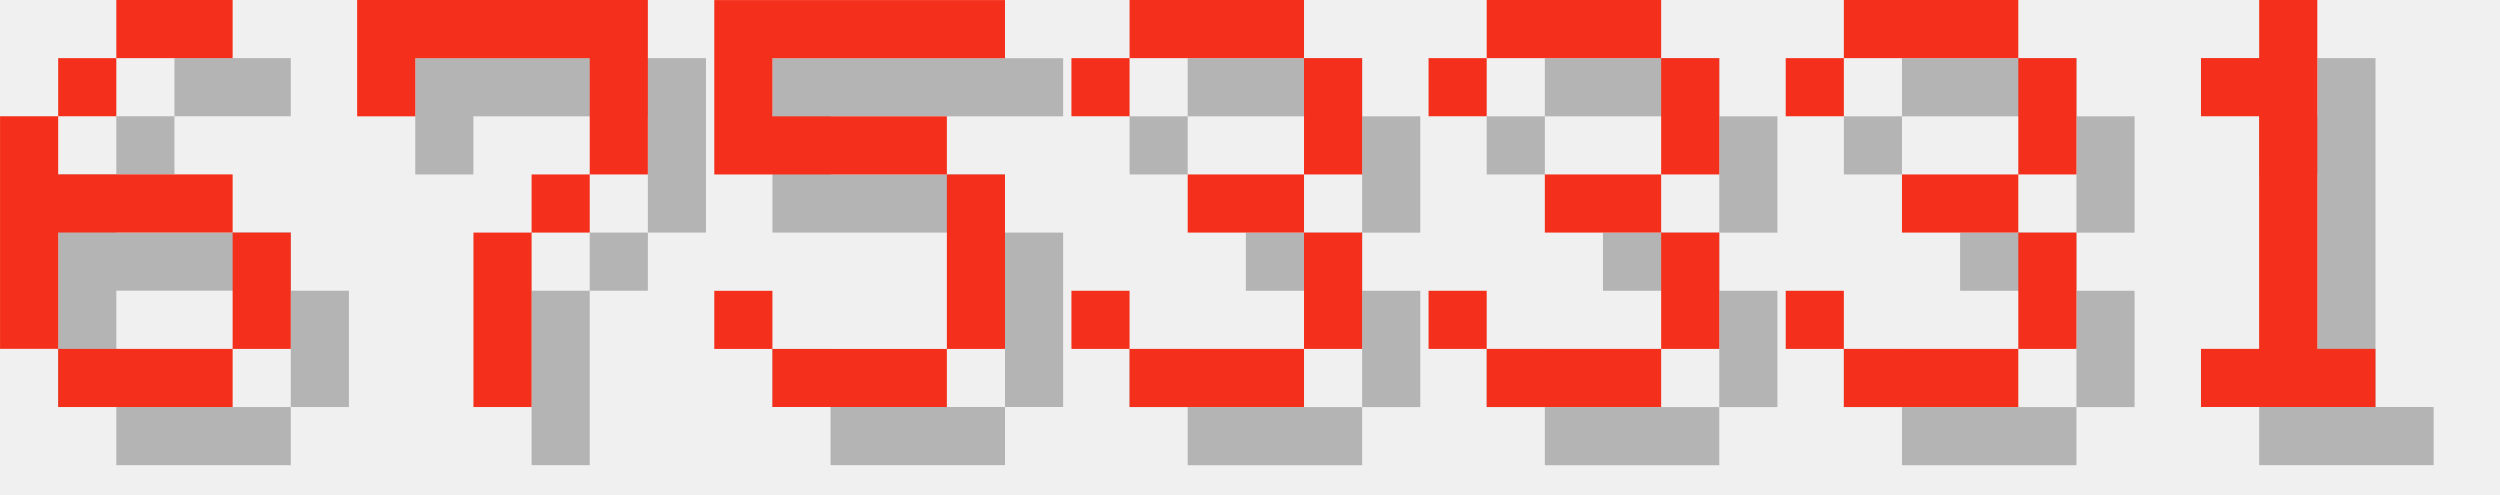
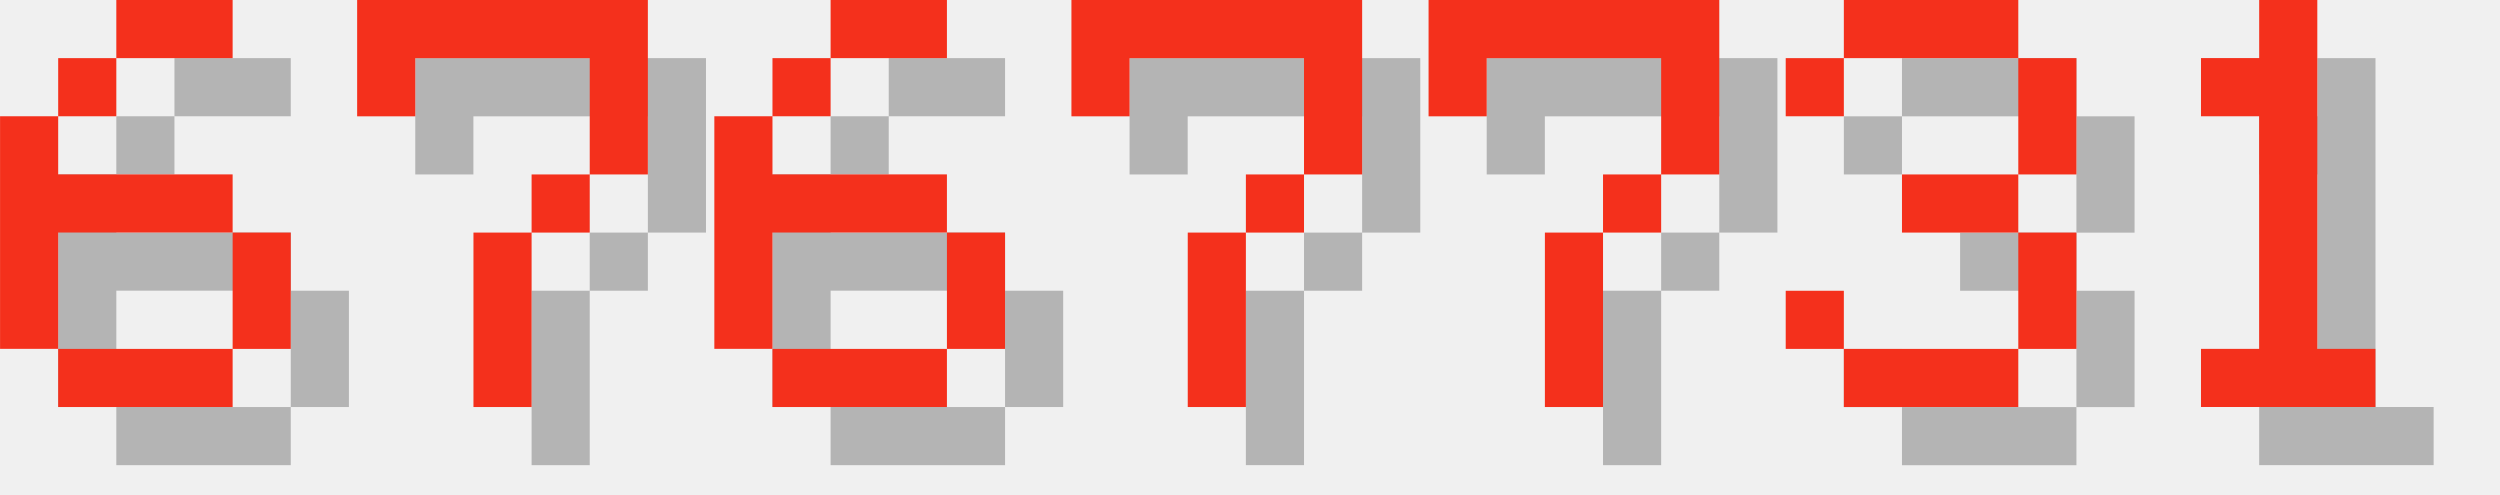
<svg xmlns="http://www.w3.org/2000/svg" version="1.1" width="182.0" height="36">
  <style>
        .text-foreground {
            fill: #F4301C;
        }
        .text-shadow {
            fill: #000000;
            fill-opacity: 0.25;
        }
    </style>
  <g class="digit" id="digit_6" transform="translate(0.0, 0), scale(4)">
    <path id="digit_6_shadow" class="text-shadow" d="m3.175 1.058v1.058h2.117v-1.058h-2.117zm0 1.058h-1.058v1.058h1.058v-1.058zm-1.058 1.058h-1.058v4.233h1.058v-2.117h3.175v-1.058h-3.175v-1.058zm3.175 2.117v2.117h1.058v-2.117h-1.058zm0 2.117h-3.175v1.058h3.175v-1.058z" fill-opacity=".5" style="paint-order:stroke fill markers" />
    <path id="digit_6_fg" class="text-foreground" d="m2.117 0v1.058h2.117v-1.058h-2.117zm0 1.058h-1.058v1.058h1.058v-1.058zm-1.058 1.058h-1.058v4.233h1.058v-2.117h3.175v-1.058h-3.175v-1.058zm3.175 2.117v2.117h1.058v-2.117h-1.058zm0 2.117h-3.175v1.058h3.175v-1.058z" fill="#fff" style="paint-order:stroke fill markers" />
  </g>
  <g class="digit" id="digit_7" transform="translate(26.0, 0), scale(4)">
    <path id="digit_7_shadow" class="text-shadow" d="m1.058 1.058 2e-6 2.117h1.058v-1.058h3.175v1.058l2e-7 1.058h-1.058v1.058h-1.058l4e-7 3.175 1.058 1e-7v-3.175h1.058v-1.058h1.058l5e-7 -1.058v-2.117z" fill-opacity=".5" style="paint-order:stroke fill markers" />
    <path id="digit_7_fg" class="text-foreground" d="m0 0 2e-6 2.117h1.058v-1.058h3.175v1.058l2e-7 1.058h-1.058v1.058h-1.058l4e-7 3.175 1.058 1e-7v-3.175h1.058v-1.058h1.058l5e-7 -1.058v-2.117z" fill="#fff" style="paint-order:stroke fill markers" />
  </g>
-   <g class="digit" id="digit_5" transform="translate(52.0, 0), scale(4)">
-     <path id="digit_5_shadow" class="text-shadow" d="m1.058 1.058v3.175h4.233v3.175h-3.175v-1.058h-1.058v1.058h1.058v1.058h3.175v-1.058h1.058v-3.175h-1.058v-1.058h-3.175v-1.058h4.233v-1.058h-5.292z" fill-opacity=".5" style="paint-order:stroke fill markers" />
-     <path id="digit_5_fg" class="text-foreground" d="m0 0v3.175h4.233v3.175h-3.175v-1.058h-1.058v1.058h1.058v1.058h3.175v-1.058h1.058v-3.175h-1.058v-1.058h-3.175v-1.058h4.233v-1.058h-5.292z" fill="#fff" style="paint-order:stroke fill markers" />
+   <g class="digit" id="digit_6" transform="translate(52.0, 0), scale(4)">
+     <path id="digit_6_shadow" class="text-shadow" d="m3.175 1.058v1.058h2.117v-1.058h-2.117zm0 1.058h-1.058v1.058h1.058v-1.058zm-1.058 1.058h-1.058v4.233h1.058v-2.117h3.175v-1.058h-3.175v-1.058zm3.175 2.117v2.117h1.058v-2.117h-1.058zm0 2.117h-3.175v1.058h3.175v-1.058z" fill-opacity=".5" style="paint-order:stroke fill markers" />
+     <path id="digit_6_fg" class="text-foreground" d="m2.117 0v1.058h2.117v-1.058h-2.117zm0 1.058h-1.058v1.058h1.058v-1.058zm-1.058 1.058h-1.058v4.233h1.058v-2.117h3.175v-1.058h-3.175v-1.058zm3.175 2.117v2.117h1.058v-2.117h-1.058zm0 2.117h-3.175v1.058h3.175v-1.058z" fill="#fff" style="paint-order:stroke fill markers" />
  </g>
-   <g class="digit" id="digit_3" transform="translate(78.0, 0), scale(4)">
-     <path id="digit_3_shadow" class="text-shadow" d="m1.058 2.117v1.058h1.058v-1.058h3.175v2.117h-2.117v1.058h2.117v2.117h-3.175v-1.058h-1.058v1.058h1.058v1.058h3.175v-1.058h1.058v-2.117h-1.058v-1.058h1.058v-2.117h-1.058v-1.058h-3.175v1.058h-1.058z" fill-opacity=".5" style="paint-order:stroke fill markers" />
-     <path id="digit_3_fg" class="text-foreground" d="m0 1.058v1.058h1.058v-1.058h3.175v2.117h-2.117v1.058h2.117v2.117h-3.175v-1.058h-1.058v1.058h1.058v1.058h3.175v-1.058h1.058v-2.117h-1.058v-1.058h1.058v-2.117h-1.058v-1.058h-3.175v1.058h-1.058z" fill="#fff" style="paint-order:stroke fill markers" />
+   <g class="digit" id="digit_7" transform="translate(78.0, 0), scale(4)">
+     <path id="digit_7_shadow" class="text-shadow" d="m1.058 1.058 2e-6 2.117h1.058v-1.058h3.175v1.058l2e-7 1.058h-1.058v1.058h-1.058l4e-7 3.175 1.058 1e-7v-3.175h1.058v-1.058h1.058l5e-7 -1.058v-2.117z" fill-opacity=".5" style="paint-order:stroke fill markers" />
+     <path id="digit_7_fg" class="text-foreground" d="m0 0 2e-6 2.117h1.058v-1.058h3.175v1.058l2e-7 1.058h-1.058v1.058h-1.058l4e-7 3.175 1.058 1e-7v-3.175h1.058v-1.058h1.058l5e-7 -1.058v-2.117z" fill="#fff" style="paint-order:stroke fill markers" />
  </g>
-   <g class="digit" id="digit_3" transform="translate(104.0, 0), scale(4)">
-     <path id="digit_3_shadow" class="text-shadow" d="m1.058 2.117v1.058h1.058v-1.058h3.175v2.117h-2.117v1.058h2.117v2.117h-3.175v-1.058h-1.058v1.058h1.058v1.058h3.175v-1.058h1.058v-2.117h-1.058v-1.058h1.058v-2.117h-1.058v-1.058h-3.175v1.058h-1.058z" fill-opacity=".5" style="paint-order:stroke fill markers" />
-     <path id="digit_3_fg" class="text-foreground" d="m0 1.058v1.058h1.058v-1.058h3.175v2.117h-2.117v1.058h2.117v2.117h-3.175v-1.058h-1.058v1.058h1.058v1.058h3.175v-1.058h1.058v-2.117h-1.058v-1.058h1.058v-2.117h-1.058v-1.058h-3.175v1.058h-1.058z" fill="#fff" style="paint-order:stroke fill markers" />
+   <g class="digit" id="digit_7" transform="translate(104.0, 0), scale(4)">
+     <path id="digit_7_shadow" class="text-shadow" d="m1.058 1.058 2e-6 2.117h1.058v-1.058h3.175v1.058l2e-7 1.058h-1.058v1.058h-1.058l4e-7 3.175 1.058 1e-7v-3.175h1.058v-1.058h1.058l5e-7 -1.058v-2.117z" fill-opacity=".5" style="paint-order:stroke fill markers" />
+     <path id="digit_7_fg" class="text-foreground" d="m0 0 2e-6 2.117h1.058v-1.058h3.175v1.058l2e-7 1.058h-1.058v1.058h-1.058l4e-7 3.175 1.058 1e-7v-3.175h1.058v-1.058h1.058l5e-7 -1.058v-2.117z" fill="#fff" style="paint-order:stroke fill markers" />
  </g>
  <g class="digit" id="digit_3" transform="translate(130.0, 0), scale(4)">
    <path id="digit_3_shadow" class="text-shadow" d="m1.058 2.117v1.058h1.058v-1.058h3.175v2.117h-2.117v1.058h2.117v2.117h-3.175v-1.058h-1.058v1.058h1.058v1.058h3.175v-1.058h1.058v-2.117h-1.058v-1.058h1.058v-2.117h-1.058v-1.058h-3.175v1.058h-1.058z" fill-opacity=".5" style="paint-order:stroke fill markers" />
    <path id="digit_3_fg" class="text-foreground" d="m0 1.058v1.058h1.058v-1.058h3.175v2.117h-2.117v1.058h2.117v2.117h-3.175v-1.058h-1.058v1.058h1.058v1.058h3.175v-1.058h1.058v-2.117h-1.058v-1.058h1.058v-2.117h-1.058v-1.058h-3.175v1.058h-1.058z" fill="#fff" style="paint-order:stroke fill markers" />
  </g>
  <g class="digit" id="digit_1" transform="translate(156.0, 0), scale(4)">
    <path id="digit_1_shadow" class="text-shadow" d="m2.117 2.117v1.058h1.058v4.233h-1.058v1.058h3.175v-1.058h-1.058v-6.35h-1.058v1.058h-1.058z" fill-opacity=".5" style="paint-order:stroke fill markers" />
    <path id="digit_1_fg" class="text-foreground" d="m1.058 1.058v1.058h1.058v4.233h-1.058v1.058h3.175v-1.058h-1.058v-6.35h-1.058v1.058h-1.058z" fill="#fff" style="paint-order:stroke fill markers" />
  </g>
</svg>
